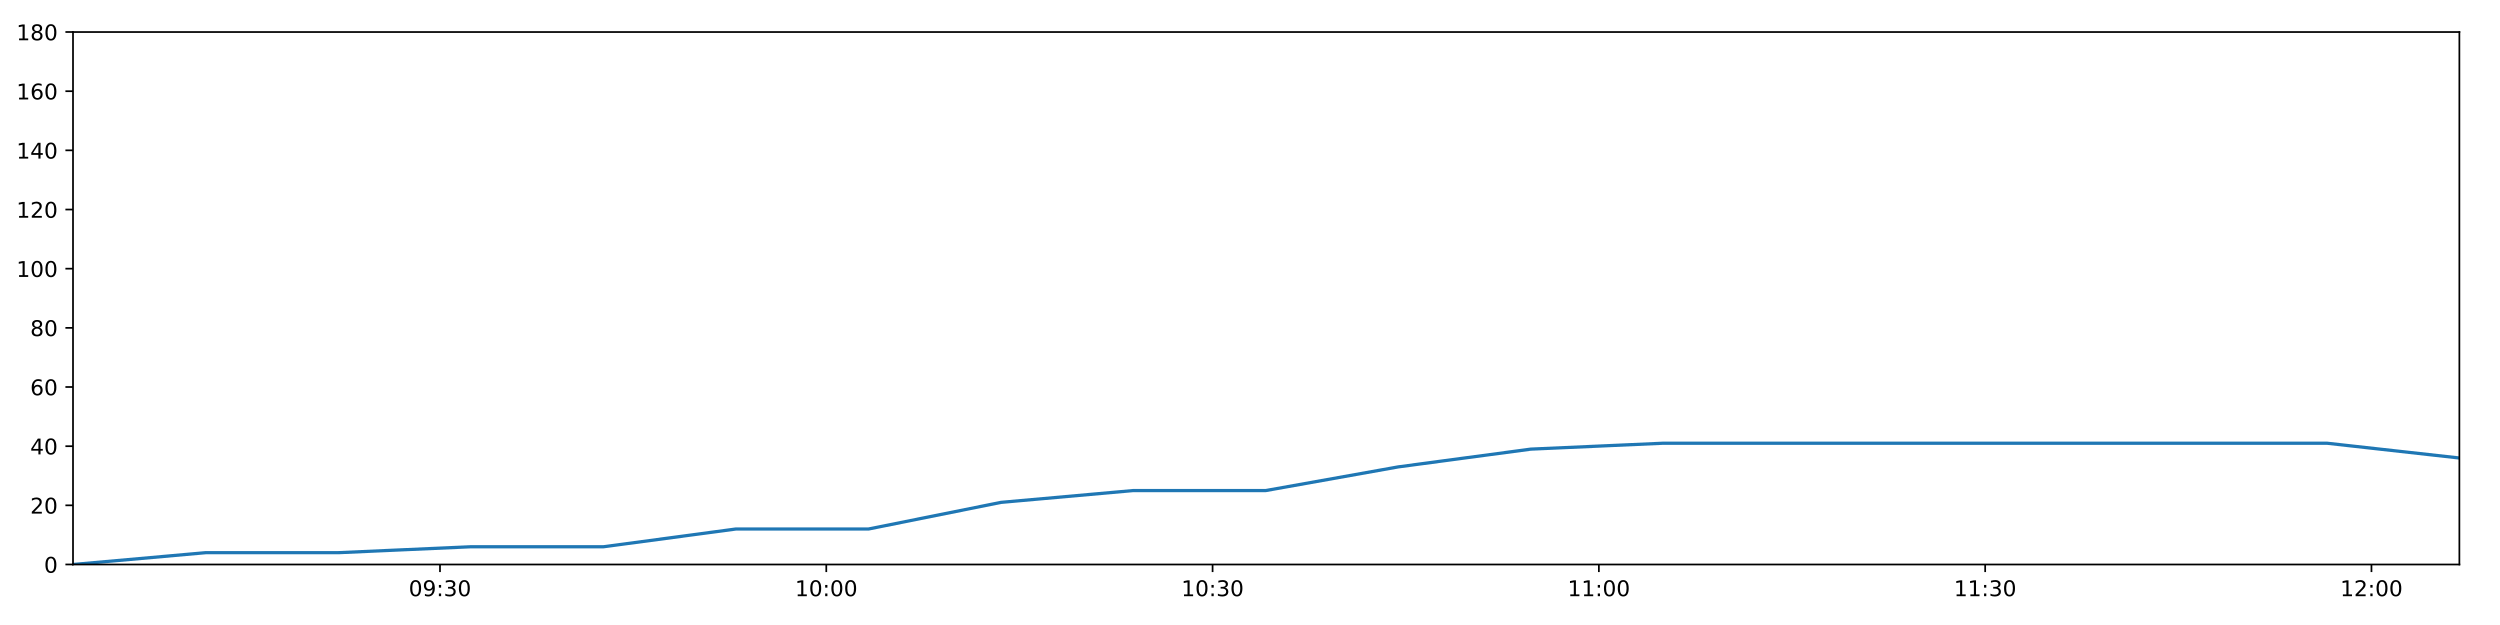
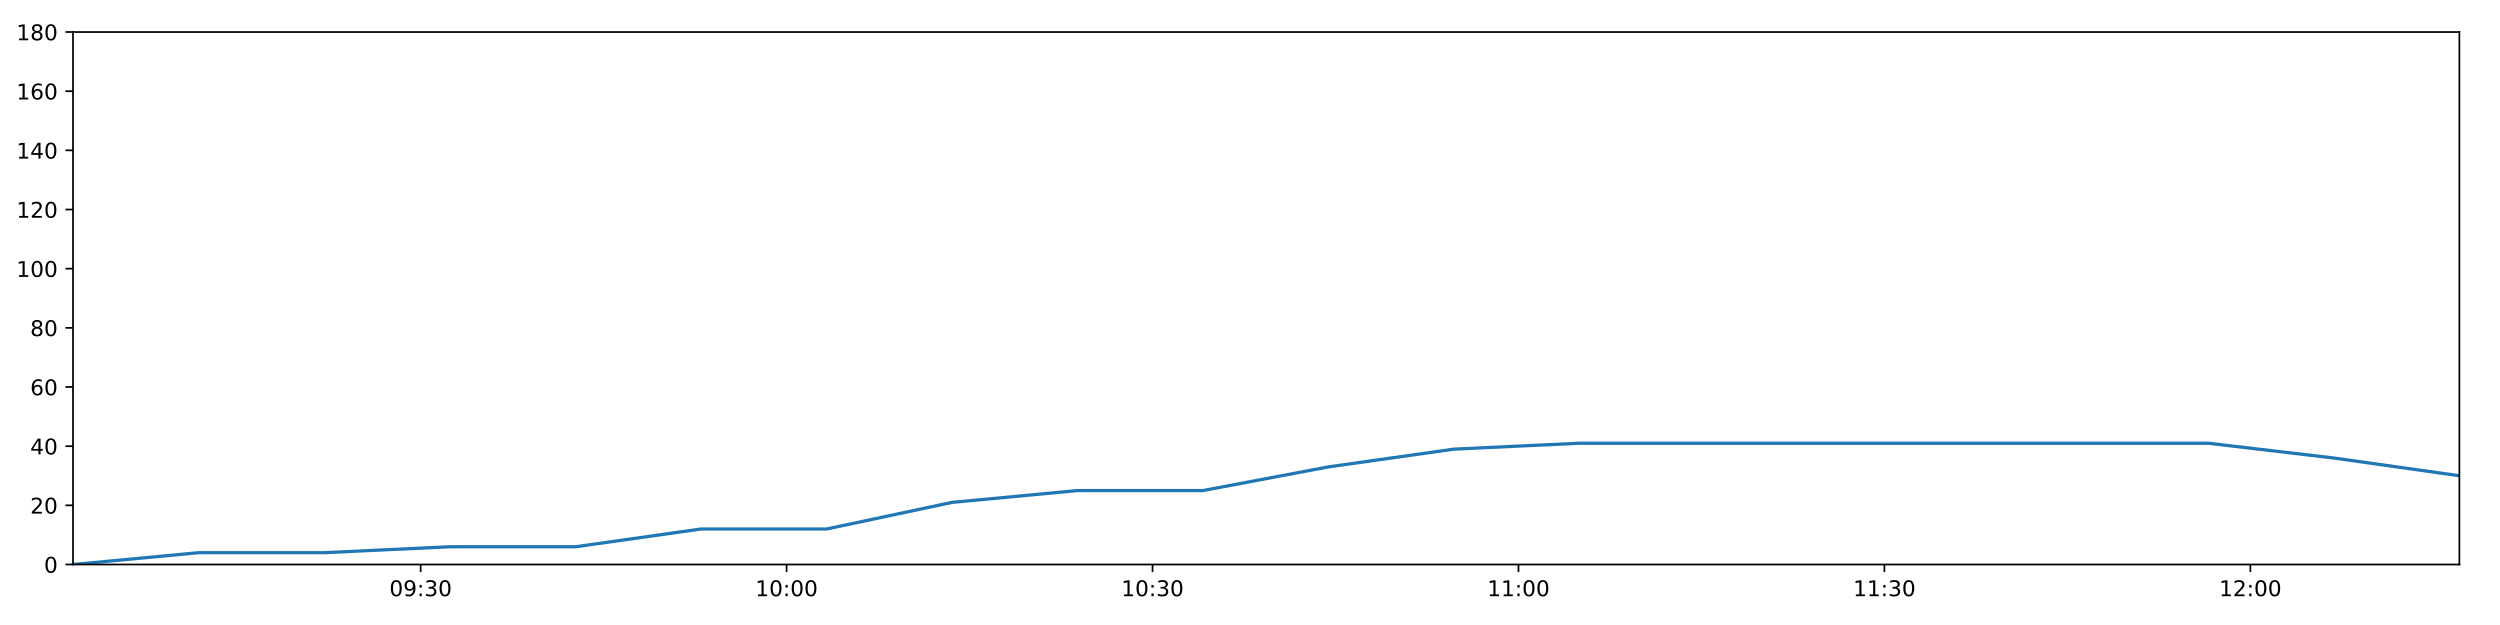
<svg xmlns="http://www.w3.org/2000/svg" xmlns:xlink="http://www.w3.org/1999/xlink" height="288pt" version="1.1" viewBox="0 0 1152 288" width="1152pt">
  <defs>
    <style type="text/css">
*{stroke-linecap:butt;stroke-linejoin:round;}
  </style>
  </defs>
  <g id="figure_1">
    <g id="patch_1">
      <path d="M 0 288  L 1152 288  L 1152 0  L 0 0  z " style="fill:#ffffff;" />
    </g>
    <g id="axes_1">
      <g id="patch_2">
        <path d="M 33.64 260.12  L 1133.28 260.12  L 1133.28 14.76  L 33.64 14.76  z " style="fill:#ffffff;" />
      </g>
      <g id="matplotlib.axis_1">
        <g id="xtick_1">
          <g id="line2d_1">
            <defs>
-               <path d="M 0 0  L 0 3.5  " id="m1b240c475c" style="stroke:#000000;stroke-width:0.8;" />
-             </defs>
-             <g>
-               <use style="stroke:#000000;stroke-width:0.8;" x="202.748" xlink:href="#m1b240c475c" y="260.12" />
+               <path d="M 0 0  L 0 3.5  " id="m07fbe035c5" style="stroke:#000000;stroke-width:0.8;" />
+             </defs>
+             <g>
+               <use style="stroke:#000000;stroke-width:0.8;" x="193.838" xlink:href="#m07fbe035c5" y="260.12" />
            </g>
          </g>
          <g id="text_1">
            <defs>
              <path d="M 31.781 66.406  Q 24.172 66.406 20.328 58.906  Q 16.5 51.422 16.5 36.375  Q 16.5 21.391 20.328 13.891  Q 24.172 6.391 31.781 6.391  Q 39.453 6.391 43.281 13.891  Q 47.125 21.391 47.125 36.375  Q 47.125 51.422 43.281 58.906  Q 39.453 66.406 31.781 66.406  z M 31.781 74.219  Q 44.047 74.219 50.516 64.516  Q 56.984 54.828 56.984 36.375  Q 56.984 17.969 50.516 8.266  Q 44.047 -1.422 31.781 -1.422  Q 19.531 -1.422 13.062 8.266  Q 6.594 17.969 6.594 36.375  Q 6.594 54.828 13.062 64.516  Q 19.531 74.219 31.781 74.219  z " id="DejaVuSans-48" />
              <path d="M 10.984 1.516  L 10.984 10.5  Q 14.703 8.734 18.5 7.812  Q 22.312 6.891 25.984 6.891  Q 35.75 6.891 40.891 13.453  Q 46.047 20.016 46.781 33.406  Q 43.953 29.203 39.594 26.953  Q 35.25 24.703 29.984 24.703  Q 19.047 24.703 12.672 31.312  Q 6.297 37.938 6.297 49.422  Q 6.297 60.641 12.938 67.422  Q 19.578 74.219 30.609 74.219  Q 43.266 74.219 49.922 64.516  Q 56.594 54.828 56.594 36.375  Q 56.594 19.141 48.406 8.859  Q 40.234 -1.422 26.422 -1.422  Q 22.703 -1.422 18.891 -0.688  Q 15.094 0.047 10.984 1.516  z M 30.609 32.422  Q 37.25 32.422 41.125 36.953  Q 45.016 41.5 45.016 49.422  Q 45.016 57.281 41.125 61.844  Q 37.25 66.406 30.609 66.406  Q 23.969 66.406 20.094 61.844  Q 16.219 57.281 16.219 49.422  Q 16.219 41.5 20.094 36.953  Q 23.969 32.422 30.609 32.422  z " id="DejaVuSans-57" />
              <path d="M 11.719 12.406  L 22.016 12.406  L 22.016 0  L 11.719 0  z M 11.719 51.703  L 22.016 51.703  L 22.016 39.312  L 11.719 39.312  z " id="DejaVuSans-58" />
              <path d="M 40.578 39.312  Q 47.656 37.797 51.625 33  Q 55.609 28.219 55.609 21.188  Q 55.609 10.406 48.188 4.484  Q 40.766 -1.422 27.094 -1.422  Q 22.516 -1.422 17.656 -0.516  Q 12.797 0.391 7.625 2.203  L 7.625 11.719  Q 11.719 9.328 16.594 8.109  Q 21.484 6.891 26.812 6.891  Q 36.078 6.891 40.938 10.547  Q 45.797 14.203 45.797 21.188  Q 45.797 27.641 41.281 31.266  Q 36.766 34.906 28.719 34.906  L 20.219 34.906  L 20.219 43.016  L 29.109 43.016  Q 36.375 43.016 40.234 45.922  Q 44.094 48.828 44.094 54.297  Q 44.094 59.906 40.109 62.906  Q 36.141 65.922 28.719 65.922  Q 24.656 65.922 20.016 65.031  Q 15.375 64.156 9.812 62.312  L 9.812 71.094  Q 15.438 72.656 20.344 73.438  Q 25.25 74.219 29.594 74.219  Q 40.828 74.219 47.359 69.109  Q 53.906 64.016 53.906 55.328  Q 53.906 49.266 50.438 45.094  Q 46.969 40.922 40.578 39.312  z " id="DejaVuSans-51" />
            </defs>
-             <g transform="translate(188.3391 274.7184)scale(0.1 -0.1)">
+             <g transform="translate(179.429 274.7184)scale(0.1 -0.1)">
              <use xlink:href="#DejaVuSans-48" />
              <use x="63.623" xlink:href="#DejaVuSans-57" />
              <use x="127.246" xlink:href="#DejaVuSans-58" />
              <use x="160.938" xlink:href="#DejaVuSans-51" />
              <use x="224.561" xlink:href="#DejaVuSans-48" />
            </g>
          </g>
        </g>
        <g id="xtick_2">
          <g id="line2d_2">
            <g>
-               <use style="stroke:#000000;stroke-width:0.8;" x="380.753" xlink:href="#m1b240c475c" y="260.12" />
+               <use style="stroke:#000000;stroke-width:0.8;" x="362.464" xlink:href="#m07fbe035c5" y="260.12" />
            </g>
          </g>
          <g id="text_2">
            <defs>
              <path d="M 12.406 8.297  L 28.516 8.297  L 28.516 63.922  L 10.984 60.406  L 10.984 69.391  L 28.422 72.906  L 38.281 72.906  L 38.281 8.297  L 54.391 8.297  L 54.391 0  L 12.406 0  z " id="DejaVuSans-49" />
            </defs>
-             <g transform="translate(366.3434 274.7184)scale(0.1 -0.1)">
+             <g transform="translate(348.0545 274.7184)scale(0.1 -0.1)">
              <use xlink:href="#DejaVuSans-49" />
              <use x="63.623" xlink:href="#DejaVuSans-48" />
              <use x="127.246" xlink:href="#DejaVuSans-58" />
              <use x="160.938" xlink:href="#DejaVuSans-48" />
              <use x="224.561" xlink:href="#DejaVuSans-48" />
            </g>
          </g>
        </g>
        <g id="xtick_3">
          <g id="line2d_3">
            <g>
-               <use style="stroke:#000000;stroke-width:0.8;" x="558.757" xlink:href="#m1b240c475c" y="260.12" />
+               <use style="stroke:#000000;stroke-width:0.8;" x="531.089" xlink:href="#m07fbe035c5" y="260.12" />
            </g>
          </g>
          <g id="text_3">
-             <g transform="translate(544.3477 274.7184)scale(0.1 -0.1)">
+             <g transform="translate(516.68 274.7184)scale(0.1 -0.1)">
              <use xlink:href="#DejaVuSans-49" />
              <use x="63.623" xlink:href="#DejaVuSans-48" />
              <use x="127.246" xlink:href="#DejaVuSans-58" />
              <use x="160.938" xlink:href="#DejaVuSans-51" />
              <use x="224.561" xlink:href="#DejaVuSans-48" />
            </g>
          </g>
        </g>
        <g id="xtick_4">
          <g id="line2d_4">
            <g>
-               <use style="stroke:#000000;stroke-width:0.8;" x="736.761" xlink:href="#m1b240c475c" y="260.12" />
+               <use style="stroke:#000000;stroke-width:0.8;" x="699.715" xlink:href="#m07fbe035c5" y="260.12" />
            </g>
          </g>
          <g id="text_4">
-             <g transform="translate(722.352 274.7184)scale(0.1 -0.1)">
+             <g transform="translate(685.3054 274.7184)scale(0.1 -0.1)">
              <use xlink:href="#DejaVuSans-49" />
              <use x="63.623" xlink:href="#DejaVuSans-49" />
              <use x="127.246" xlink:href="#DejaVuSans-58" />
              <use x="160.938" xlink:href="#DejaVuSans-48" />
              <use x="224.561" xlink:href="#DejaVuSans-48" />
            </g>
          </g>
        </g>
        <g id="xtick_5">
          <g id="line2d_5">
            <g>
-               <use style="stroke:#000000;stroke-width:0.8;" x="914.766" xlink:href="#m1b240c475c" y="260.12" />
+               <use style="stroke:#000000;stroke-width:0.8;" x="868.34" xlink:href="#m07fbe035c5" y="260.12" />
            </g>
          </g>
          <g id="text_5">
-             <g transform="translate(900.3563 274.7184)scale(0.1 -0.1)">
+             <g transform="translate(853.9309 274.7184)scale(0.1 -0.1)">
              <use xlink:href="#DejaVuSans-49" />
              <use x="63.623" xlink:href="#DejaVuSans-49" />
              <use x="127.246" xlink:href="#DejaVuSans-58" />
              <use x="160.938" xlink:href="#DejaVuSans-51" />
              <use x="224.561" xlink:href="#DejaVuSans-48" />
            </g>
          </g>
        </g>
        <g id="xtick_6">
          <g id="line2d_6">
            <g>
-               <use style="stroke:#000000;stroke-width:0.8;" x="1092.77" xlink:href="#m1b240c475c" y="260.12" />
+               <use style="stroke:#000000;stroke-width:0.8;" x="1036.966" xlink:href="#m07fbe035c5" y="260.12" />
            </g>
          </g>
          <g id="text_6">
            <defs>
              <path d="M 19.188 8.297  L 53.609 8.297  L 53.609 0  L 7.328 0  L 7.328 8.297  Q 12.938 14.109 22.625 23.891  Q 32.328 33.688 34.812 36.531  Q 39.547 41.844 41.422 45.531  Q 43.312 49.219 43.312 52.781  Q 43.312 58.594 39.234 62.25  Q 35.156 65.922 28.609 65.922  Q 23.969 65.922 18.812 64.312  Q 13.672 62.703 7.812 59.422  L 7.812 69.391  Q 13.766 71.781 18.938 73  Q 24.125 74.219 28.422 74.219  Q 39.75 74.219 46.484 68.547  Q 53.219 62.891 53.219 53.422  Q 53.219 48.922 51.531 44.891  Q 49.859 40.875 45.406 35.406  Q 44.188 33.984 37.641 27.219  Q 31.109 20.453 19.188 8.297  z " id="DejaVuSans-50" />
            </defs>
-             <g transform="translate(1078.361 274.7184)scale(0.1 -0.1)">
+             <g transform="translate(1022.556 274.7184)scale(0.1 -0.1)">
              <use xlink:href="#DejaVuSans-49" />
              <use x="63.623" xlink:href="#DejaVuSans-50" />
              <use x="127.246" xlink:href="#DejaVuSans-58" />
              <use x="160.938" xlink:href="#DejaVuSans-48" />
              <use x="224.561" xlink:href="#DejaVuSans-48" />
            </g>
          </g>
        </g>
      </g>
      <g id="matplotlib.axis_2">
        <g id="ytick_1">
          <g id="line2d_7">
            <defs>
-               <path d="M 0 0  L -3.5 0  " id="ma2a17e29b0" style="stroke:#000000;stroke-width:0.8;" />
-             </defs>
-             <g>
-               <use style="stroke:#000000;stroke-width:0.8;" x="33.64" xlink:href="#ma2a17e29b0" y="260.12" />
+               <path d="M 0 0  L -3.5 0  " id="mb0cf26da62" style="stroke:#000000;stroke-width:0.8;" />
+             </defs>
+             <g>
+               <use style="stroke:#000000;stroke-width:0.8;" x="33.64" xlink:href="#mb0cf26da62" y="260.12" />
            </g>
          </g>
          <g id="text_7">
            <g transform="translate(20.2775 263.9192)scale(0.1 -0.1)">
              <use xlink:href="#DejaVuSans-48" />
            </g>
          </g>
        </g>
        <g id="ytick_2">
          <g id="line2d_8">
            <g>
-               <use style="stroke:#000000;stroke-width:0.8;" x="33.64" xlink:href="#ma2a17e29b0" y="232.858" />
+               <use style="stroke:#000000;stroke-width:0.8;" x="33.64" xlink:href="#mb0cf26da62" y="232.858" />
            </g>
          </g>
          <g id="text_8">
            <g transform="translate(13.915 236.657)scale(0.1 -0.1)">
              <use xlink:href="#DejaVuSans-50" />
              <use x="63.623" xlink:href="#DejaVuSans-48" />
            </g>
          </g>
        </g>
        <g id="ytick_3">
          <g id="line2d_9">
            <g>
-               <use style="stroke:#000000;stroke-width:0.8;" x="33.64" xlink:href="#ma2a17e29b0" y="205.596" />
+               <use style="stroke:#000000;stroke-width:0.8;" x="33.64" xlink:href="#mb0cf26da62" y="205.596" />
            </g>
          </g>
          <g id="text_9">
            <defs>
              <path d="M 37.797 64.312  L 12.891 25.391  L 37.797 25.391  z M 35.203 72.906  L 47.609 72.906  L 47.609 25.391  L 58.016 25.391  L 58.016 17.188  L 47.609 17.188  L 47.609 0  L 37.797 0  L 37.797 17.188  L 4.891 17.188  L 4.891 26.703  z " id="DejaVuSans-52" />
            </defs>
            <g transform="translate(13.915 209.3948)scale(0.1 -0.1)">
              <use xlink:href="#DejaVuSans-52" />
              <use x="63.623" xlink:href="#DejaVuSans-48" />
            </g>
          </g>
        </g>
        <g id="ytick_4">
          <g id="line2d_10">
            <g>
-               <use style="stroke:#000000;stroke-width:0.8;" x="33.64" xlink:href="#ma2a17e29b0" y="178.333" />
+               <use style="stroke:#000000;stroke-width:0.8;" x="33.64" xlink:href="#mb0cf26da62" y="178.333" />
            </g>
          </g>
          <g id="text_10">
            <defs>
              <path d="M 33.016 40.375  Q 26.375 40.375 22.484 35.828  Q 18.609 31.297 18.609 23.391  Q 18.609 15.531 22.484 10.953  Q 26.375 6.391 33.016 6.391  Q 39.656 6.391 43.531 10.953  Q 47.406 15.531 47.406 23.391  Q 47.406 31.297 43.531 35.828  Q 39.656 40.375 33.016 40.375  z M 52.594 71.297  L 52.594 62.312  Q 48.875 64.062 45.094 64.984  Q 41.312 65.922 37.594 65.922  Q 27.828 65.922 22.672 59.328  Q 17.531 52.734 16.797 39.406  Q 19.672 43.656 24.016 45.922  Q 28.375 48.188 33.594 48.188  Q 44.578 48.188 50.953 41.516  Q 57.328 34.859 57.328 23.391  Q 57.328 12.156 50.688 5.359  Q 44.047 -1.422 33.016 -1.422  Q 20.359 -1.422 13.672 8.266  Q 6.984 17.969 6.984 36.375  Q 6.984 53.656 15.188 63.938  Q 23.391 74.219 37.203 74.219  Q 40.922 74.219 44.703 73.484  Q 48.484 72.75 52.594 71.297  z " id="DejaVuSans-54" />
            </defs>
            <g transform="translate(13.915 182.1326)scale(0.1 -0.1)">
              <use xlink:href="#DejaVuSans-54" />
              <use x="63.623" xlink:href="#DejaVuSans-48" />
            </g>
          </g>
        </g>
        <g id="ytick_5">
          <g id="line2d_11">
            <g>
-               <use style="stroke:#000000;stroke-width:0.8;" x="33.64" xlink:href="#ma2a17e29b0" y="151.071" />
+               <use style="stroke:#000000;stroke-width:0.8;" x="33.64" xlink:href="#mb0cf26da62" y="151.071" />
            </g>
          </g>
          <g id="text_11">
            <defs>
              <path d="M 31.781 34.625  Q 24.75 34.625 20.719 30.859  Q 16.703 27.094 16.703 20.516  Q 16.703 13.922 20.719 10.156  Q 24.75 6.391 31.781 6.391  Q 38.812 6.391 42.859 10.172  Q 46.922 13.969 46.922 20.516  Q 46.922 27.094 42.891 30.859  Q 38.875 34.625 31.781 34.625  z M 21.922 38.812  Q 15.578 40.375 12.031 44.719  Q 8.5 49.078 8.5 55.328  Q 8.5 64.062 14.719 69.141  Q 20.953 74.219 31.781 74.219  Q 42.672 74.219 48.875 69.141  Q 55.078 64.062 55.078 55.328  Q 55.078 49.078 51.531 44.719  Q 48 40.375 41.703 38.812  Q 48.828 37.156 52.797 32.312  Q 56.781 27.484 56.781 20.516  Q 56.781 9.906 50.312 4.234  Q 43.844 -1.422 31.781 -1.422  Q 19.734 -1.422 13.25 4.234  Q 6.781 9.906 6.781 20.516  Q 6.781 27.484 10.781 32.312  Q 14.797 37.156 21.922 38.812  z M 18.312 54.391  Q 18.312 48.734 21.844 45.562  Q 25.391 42.391 31.781 42.391  Q 38.141 42.391 41.719 45.562  Q 45.312 48.734 45.312 54.391  Q 45.312 60.062 41.719 63.234  Q 38.141 66.406 31.781 66.406  Q 25.391 66.406 21.844 63.234  Q 18.312 60.062 18.312 54.391  z " id="DejaVuSans-56" />
            </defs>
            <g transform="translate(13.915 154.8703)scale(0.1 -0.1)">
              <use xlink:href="#DejaVuSans-56" />
              <use x="63.623" xlink:href="#DejaVuSans-48" />
            </g>
          </g>
        </g>
        <g id="ytick_6">
          <g id="line2d_12">
            <g>
-               <use style="stroke:#000000;stroke-width:0.8;" x="33.64" xlink:href="#ma2a17e29b0" y="123.809" />
+               <use style="stroke:#000000;stroke-width:0.8;" x="33.64" xlink:href="#mb0cf26da62" y="123.809" />
            </g>
          </g>
          <g id="text_12">
            <g transform="translate(7.5525 127.6081)scale(0.1 -0.1)">
              <use xlink:href="#DejaVuSans-49" />
              <use x="63.623" xlink:href="#DejaVuSans-48" />
              <use x="127.246" xlink:href="#DejaVuSans-48" />
            </g>
          </g>
        </g>
        <g id="ytick_7">
          <g id="line2d_13">
            <g>
-               <use style="stroke:#000000;stroke-width:0.8;" x="33.64" xlink:href="#ma2a17e29b0" y="96.547" />
+               <use style="stroke:#000000;stroke-width:0.8;" x="33.64" xlink:href="#mb0cf26da62" y="96.547" />
            </g>
          </g>
          <g id="text_13">
            <g transform="translate(7.5525 100.3459)scale(0.1 -0.1)">
              <use xlink:href="#DejaVuSans-49" />
              <use x="63.623" xlink:href="#DejaVuSans-50" />
              <use x="127.246" xlink:href="#DejaVuSans-48" />
            </g>
          </g>
        </g>
        <g id="ytick_8">
          <g id="line2d_14">
            <g>
-               <use style="stroke:#000000;stroke-width:0.8;" x="33.64" xlink:href="#ma2a17e29b0" y="69.284" />
+               <use style="stroke:#000000;stroke-width:0.8;" x="33.64" xlink:href="#mb0cf26da62" y="69.284" />
            </g>
          </g>
          <g id="text_14">
            <g transform="translate(7.5525 73.08366)scale(0.1 -0.1)">
              <use xlink:href="#DejaVuSans-49" />
              <use x="63.623" xlink:href="#DejaVuSans-52" />
              <use x="127.246" xlink:href="#DejaVuSans-48" />
            </g>
          </g>
        </g>
        <g id="ytick_9">
          <g id="line2d_15">
            <g>
-               <use style="stroke:#000000;stroke-width:0.8;" x="33.64" xlink:href="#ma2a17e29b0" y="42.022" />
+               <use style="stroke:#000000;stroke-width:0.8;" x="33.64" xlink:href="#mb0cf26da62" y="42.022" />
            </g>
          </g>
          <g id="text_15">
            <g transform="translate(7.5525 45.82144)scale(0.1 -0.1)">
              <use xlink:href="#DejaVuSans-49" />
              <use x="63.623" xlink:href="#DejaVuSans-54" />
              <use x="127.246" xlink:href="#DejaVuSans-48" />
            </g>
          </g>
        </g>
        <g id="ytick_10">
          <g id="line2d_16">
            <g>
-               <use style="stroke:#000000;stroke-width:0.8;" x="33.64" xlink:href="#ma2a17e29b0" y="14.76" />
+               <use style="stroke:#000000;stroke-width:0.8;" x="33.64" xlink:href="#mb0cf26da62" y="14.76" />
            </g>
          </g>
          <g id="text_16">
            <g transform="translate(7.5525 18.55922)scale(0.1 -0.1)">
              <use xlink:href="#DejaVuSans-49" />
              <use x="63.623" xlink:href="#DejaVuSans-56" />
              <use x="127.246" xlink:href="#DejaVuSans-48" />
            </g>
          </g>
        </g>
      </g>
      <g id="line2d_17">
-         <path clip-path="url(#pa4980cf1c3)" d="M 33.64 260.12  L 94.842 254.668  L 155.987 254.668  L 217.102 251.941  L 278.105 251.941  L 339.101 243.763  L 400.226 243.763  L 461.245 231.495  L 522.242 226.042  L 583.298 226.042  L 644.339 215.137  L 705.351 206.959  L 766.496 204.232  L 827.749 204.232  L 888.878 204.232  L 949.919 204.232  L 1011.057 204.232  L 1072.229 204.232  L 1133.28 211.048  " style="fill:none;stroke:#1f77b4;stroke-linecap:square;stroke-width:1.5;" />
+         <path clip-path="url(#pf431b9a0f2)" d="M 33.64 260.12  L 91.618 254.668  L 149.541 254.668  L 207.436 251.941  L 265.224 251.941  L 323.006 243.763  L 380.911 243.763  L 438.715 231.495  L 496.499 226.042  L 554.337 226.042  L 612.162 215.137  L 669.959 206.959  L 727.882 204.232  L 785.909 204.232  L 843.816 204.232  L 901.641 204.232  L 959.558 204.232  L 1017.507 204.232  L 1075.341 211.048  L 1133.28 219.227  " style="fill:none;stroke:#1f77b4;stroke-linecap:square;stroke-width:1.5;" />
      </g>
      <g id="patch_3">
        <path d="M 33.64 260.12  L 33.64 14.76  " style="fill:none;stroke:#000000;stroke-linecap:square;stroke-linejoin:miter;stroke-width:0.8;" />
      </g>
      <g id="patch_4">
        <path d="M 1133.28 260.12  L 1133.28 14.76  " style="fill:none;stroke:#000000;stroke-linecap:square;stroke-linejoin:miter;stroke-width:0.8;" />
      </g>
      <g id="patch_5">
        <path d="M 33.64 260.12  L 1133.28 260.12  " style="fill:none;stroke:#000000;stroke-linecap:square;stroke-linejoin:miter;stroke-width:0.8;" />
      </g>
      <g id="patch_6">
        <path d="M 33.64 14.76  L 1133.28 14.76  " style="fill:none;stroke:#000000;stroke-linecap:square;stroke-linejoin:miter;stroke-width:0.8;" />
      </g>
    </g>
  </g>
  <defs>
-     <clipPath id="pa4980cf1c3">
+     <clipPath id="pf431b9a0f2">
      <rect height="245.36" width="1099.64" x="33.64" y="14.76" />
    </clipPath>
  </defs>
</svg>
